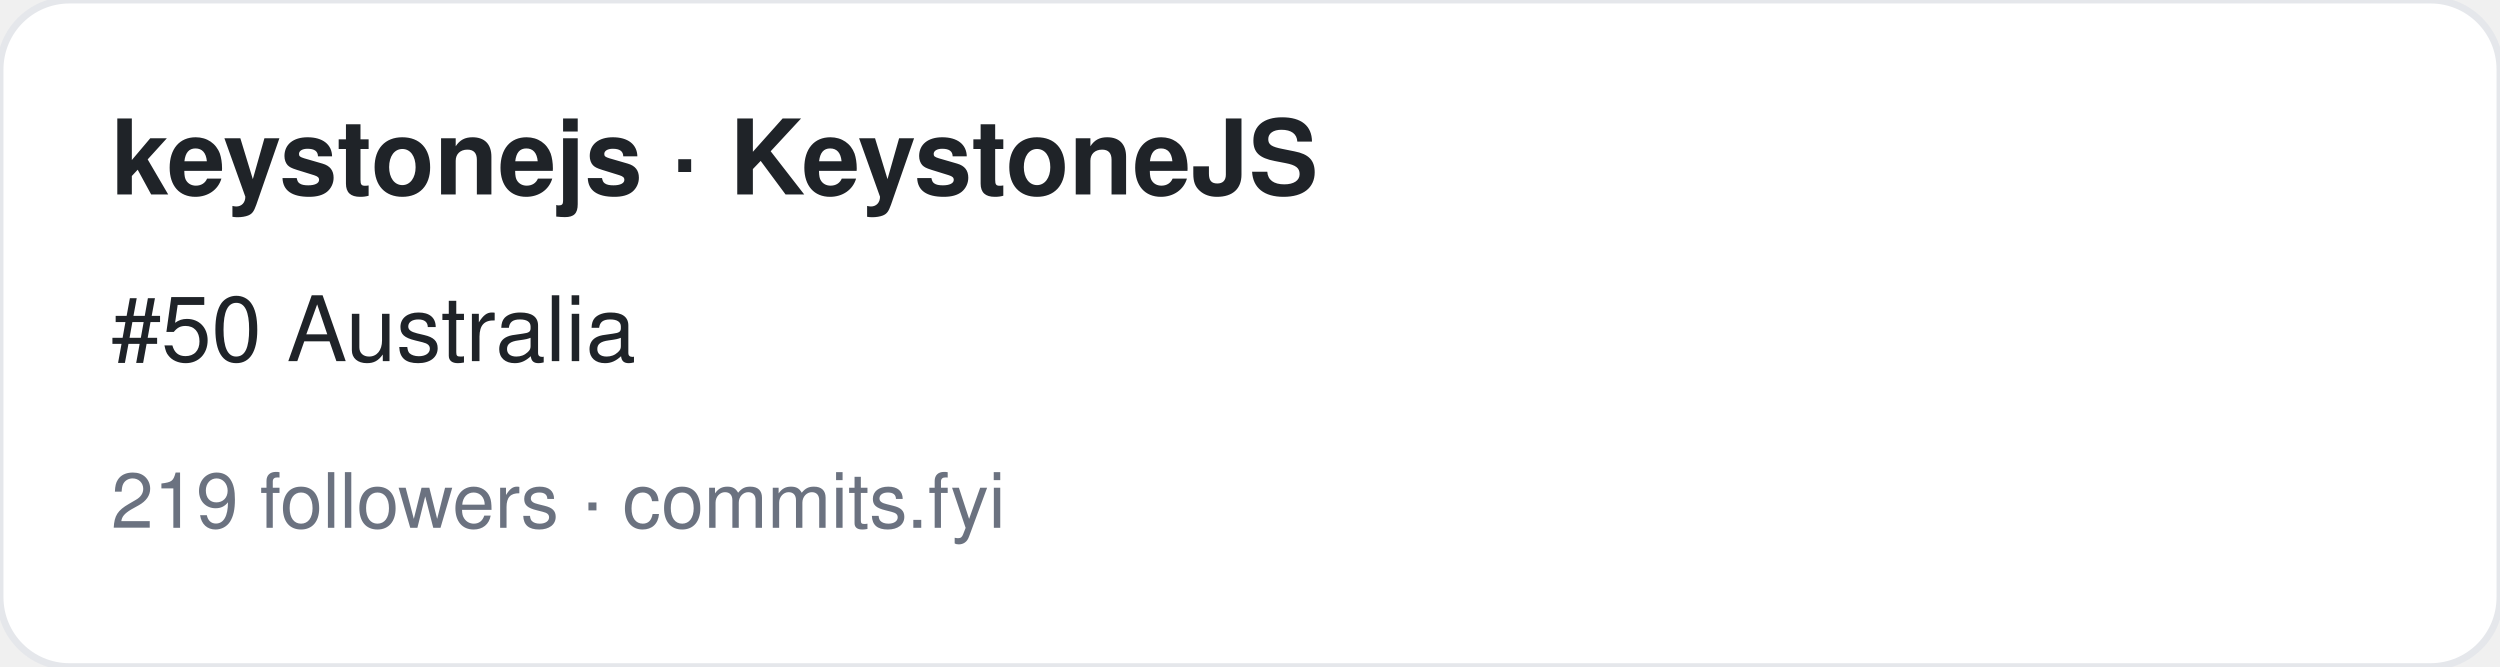
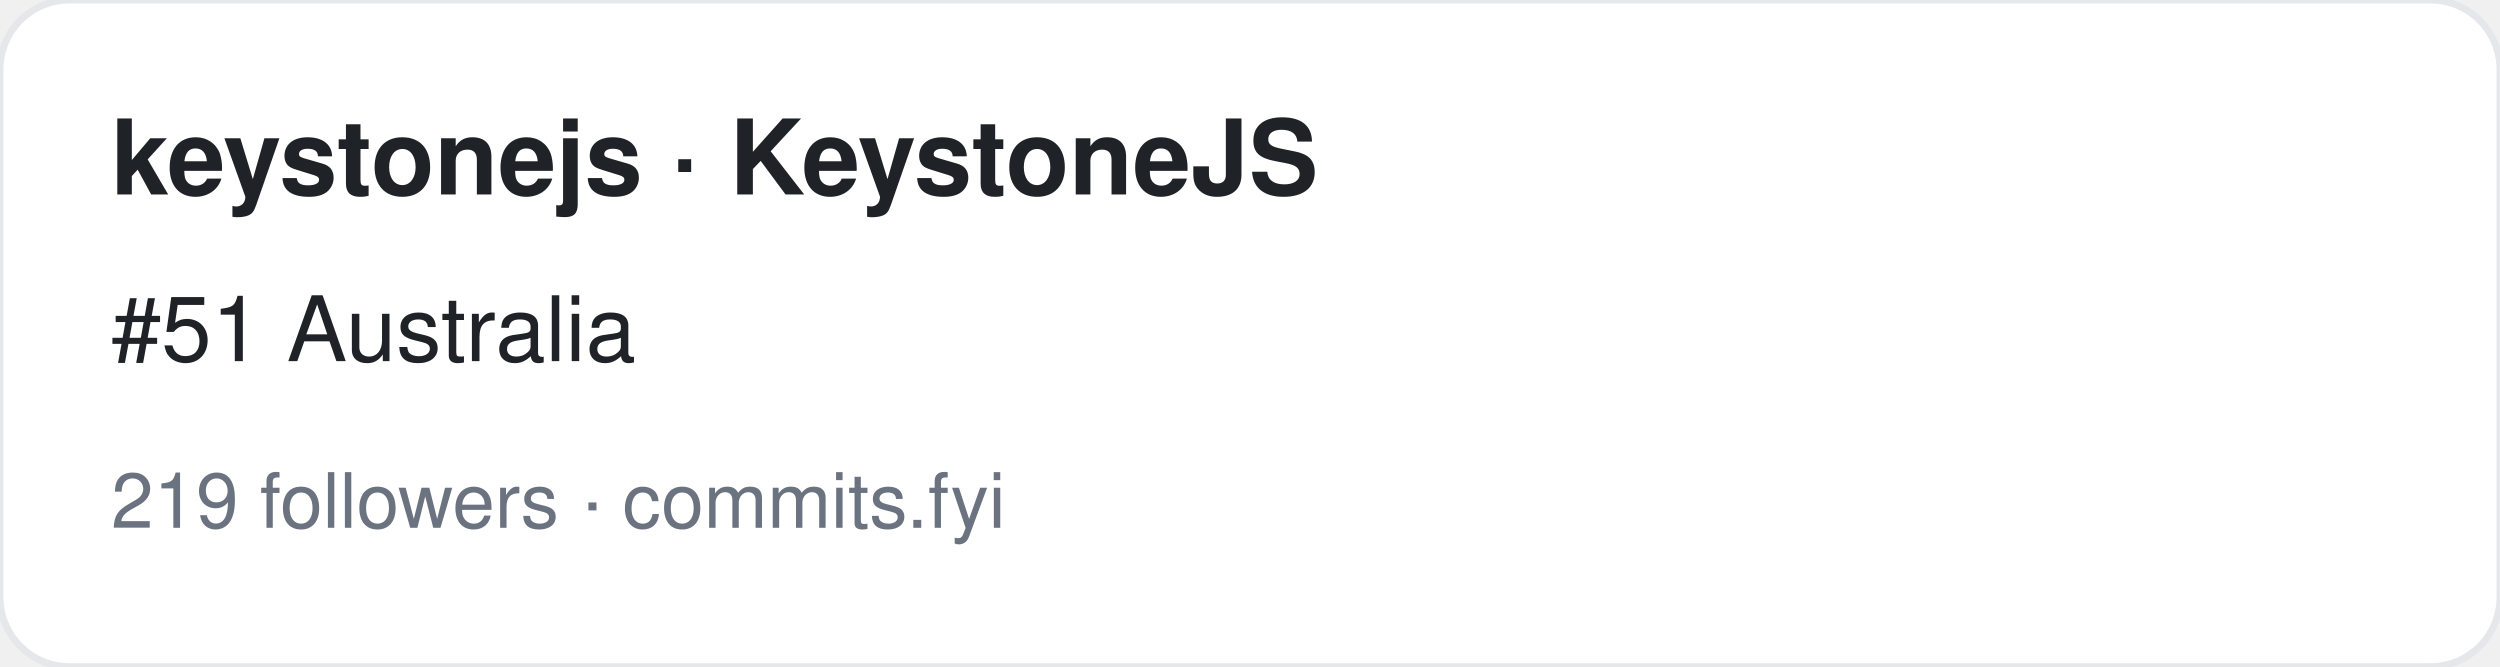
<svg xmlns="http://www.w3.org/2000/svg" width="360" height="96" viewBox="0 0 360 96" font-family="-apple-system,BlinkMacSystemFont,Segoe UI,Helvetica,Arial,sans-serif">
  <rect width="360" height="96" rx="10" fill="#ffffff" stroke="#e5e7eb" />
  <text x="16" y="28" font-size="15" font-weight="700" fill="#1f2328">keystonejs · KeystoneJS</text>
-   <text x="16" y="52" font-size="13" fill="#1f2328">#50 Australia</text>
+   <text x="16" y="52" font-size="13" fill="#1f2328">#51 Australia</text>
  <text x="16" y="76" font-size="11" fill="#6b7280">219 followers · commits.fyi</text>
</svg>
